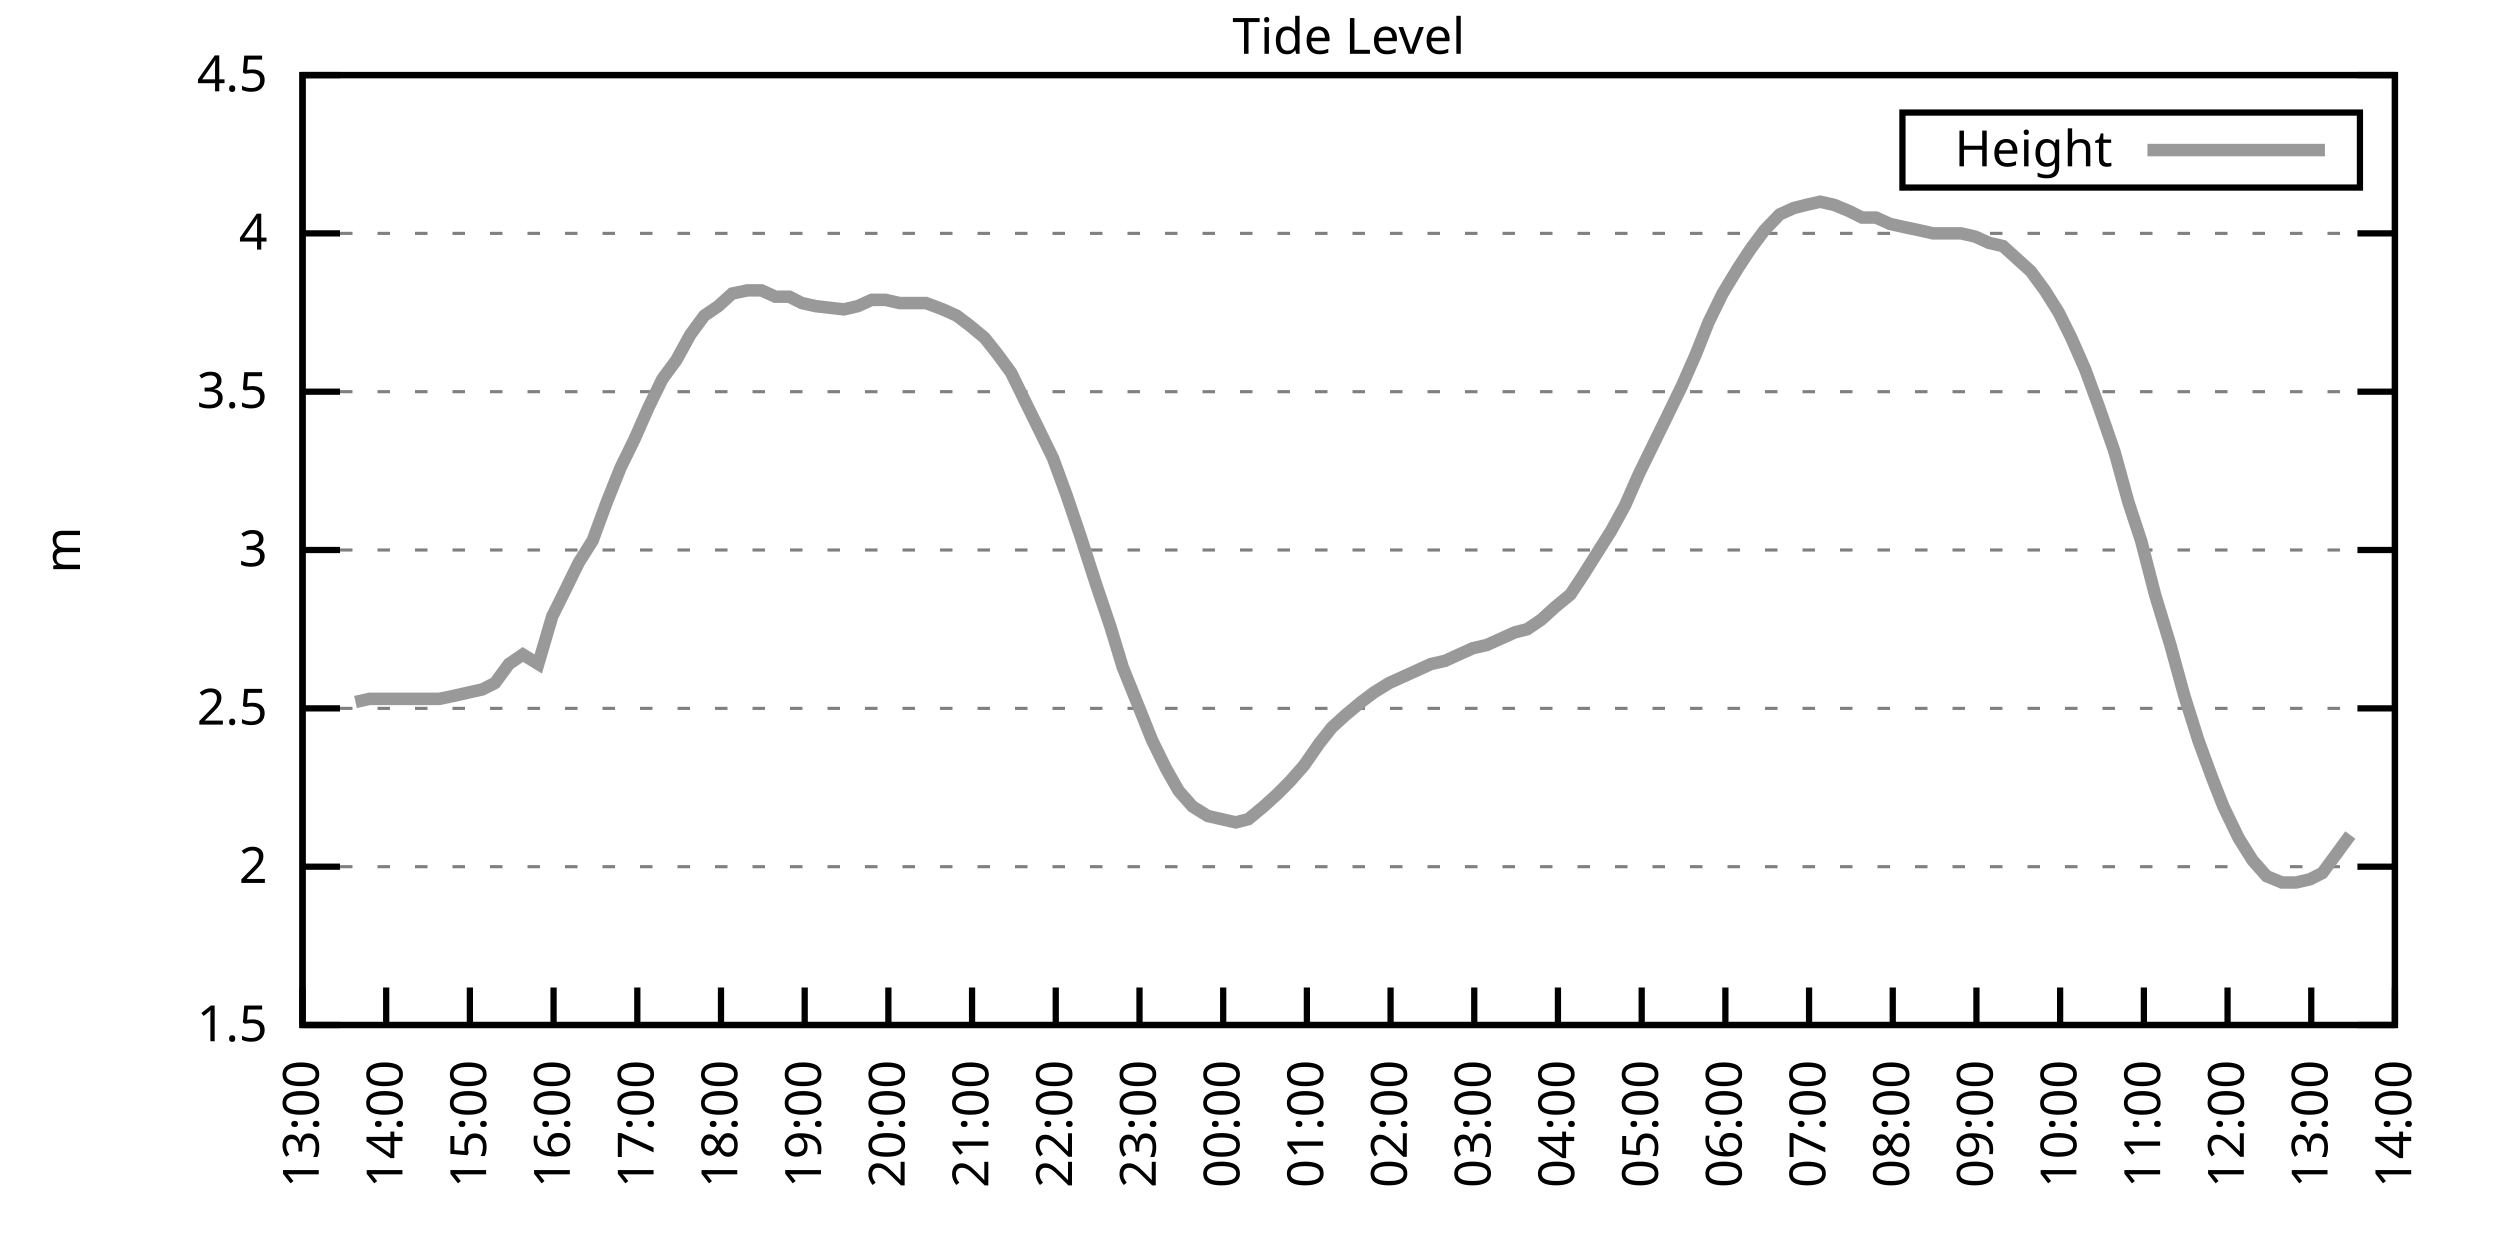
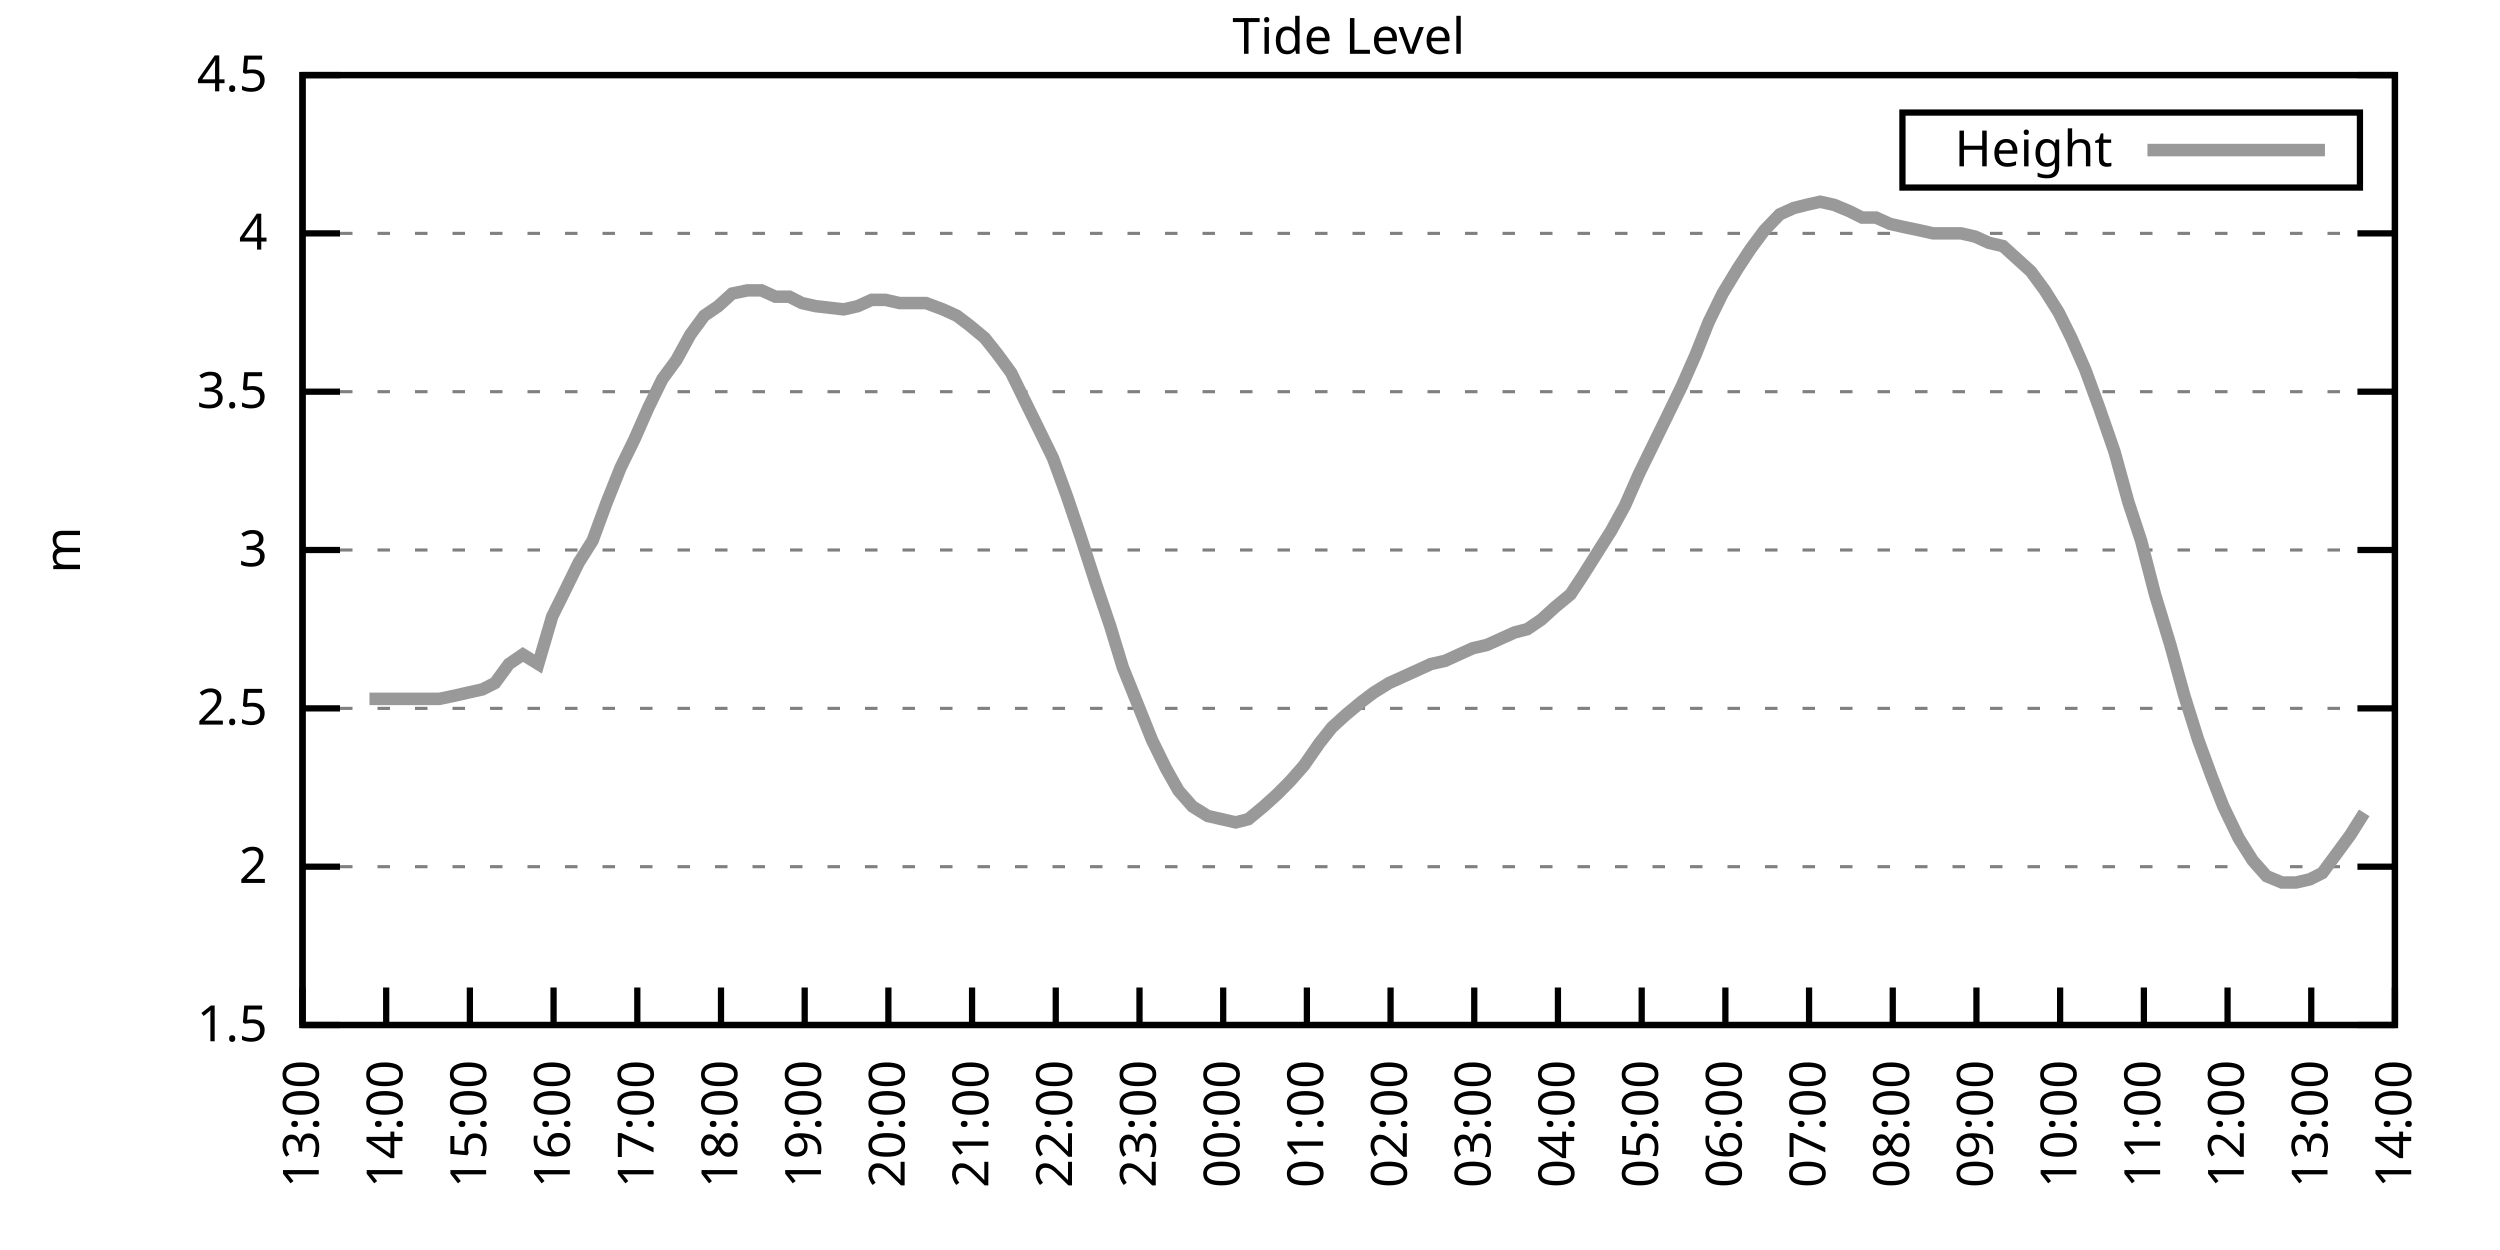
<svg xmlns="http://www.w3.org/2000/svg" xmlns:xlink="http://www.w3.org/1999/xlink" width="400" height="200" viewBox="0 0 400 200">
  <g id="gnuplot_canvas">
    <rect x="0" y="0" width="400" height="200" fill="none" />
    <defs>
      <circle id="gpDot" r="0.5" stroke-width="0.5" stroke="currentColor" />
      <path id="gpPt0" stroke-width="0.333" stroke="currentColor" d="M-1,0 h2 M0,-1 v2" />
      <path id="gpPt1" stroke-width="0.333" stroke="currentColor" d="M-1,-1 L1,1 M1,-1 L-1,1" />
      <path id="gpPt2" stroke-width="0.333" stroke="currentColor" d="M-1,0 L1,0 M0,-1 L0,1 M-1,-1 L1,1 M-1,1 L1,-1" />
      <rect id="gpPt3" stroke-width="0.333" stroke="currentColor" x="-1" y="-1" width="2" height="2" />
      <rect id="gpPt4" stroke-width="0.333" stroke="currentColor" fill="currentColor" x="-1" y="-1" width="2" height="2" />
      <circle id="gpPt5" stroke-width="0.333" stroke="currentColor" cx="0" cy="0" r="1" />
      <use xlink:href="#gpPt5" id="gpPt6" fill="currentColor" stroke="none" />
      <path id="gpPt7" stroke-width="0.333" stroke="currentColor" d="M0,-1.33 L-1.33,0.67 L1.33,0.67 z" />
      <use xlink:href="#gpPt7" id="gpPt8" fill="currentColor" stroke="none" />
      <use xlink:href="#gpPt7" id="gpPt9" stroke="currentColor" transform="rotate(180)" />
      <use xlink:href="#gpPt9" id="gpPt10" fill="currentColor" stroke="none" />
      <use xlink:href="#gpPt3" id="gpPt11" stroke="currentColor" transform="rotate(45)" />
      <use xlink:href="#gpPt11" id="gpPt12" fill="currentColor" stroke="none" />
      <path id="gpPt13" stroke-width="0.333" stroke="currentColor" d="M0,1.330 L1.265,0.411 L0.782,-1.067 L-0.782,-1.076 L-1.265,0.411 z" />
      <use xlink:href="#gpPt13" id="gpPt14" fill="currentColor" stroke="none" />
      <filter id="textbox" filterUnits="objectBoundingBox" x="0" y="0" height="1" width="1">
        <feFlood flood-color="white" flood-opacity="1" result="bgnd" />
        <feComposite in="SourceGraphic" in2="bgnd" operator="atop" />
      </filter>
      <filter id="greybox" filterUnits="objectBoundingBox" x="0" y="0" height="1" width="1">
        <feFlood flood-color="lightgrey" flood-opacity="1" result="grey" />
        <feComposite in="SourceGraphic" in2="grey" operator="atop" />
      </filter>
    </defs>
    <g fill="none" color="white" stroke="currentColor" stroke-width="1.00" stroke-linecap="butt" stroke-linejoin="miter">
</g>
    <g fill="none" color="black" stroke="currentColor" stroke-width="1.00" stroke-linecap="butt" stroke-linejoin="miter">
      <g stroke="none" shape-rendering="crispEdges">
        <polygon fill="rgb(255, 255, 255)" points="48.40,164.00 383.18,164.00 383.18,12.02 48.40,12.02 " />
      </g>
    </g>
    <g fill="none" color="black" stroke="currentColor" stroke-width="1.00" stroke-linecap="butt" stroke-linejoin="miter">
</g>
    <g fill="none" color="black" stroke="black" stroke-width="0.50" stroke-linecap="butt" stroke-linejoin="miter">
</g>
    <g fill="none" color="gray" stroke="currentColor" stroke-width="0.50" stroke-linecap="butt" stroke-linejoin="miter">
      <path stroke="gray" stroke-dasharray="2,4" class="gridline" d="M48.40,164.00 L383.19,164.00  " />
    </g>
    <g fill="none" color="gray" stroke="gray" stroke-width="1.00" stroke-linecap="butt" stroke-linejoin="miter">
</g>
    <g fill="none" color="black" stroke="currentColor" stroke-width="1.00" stroke-linecap="butt" stroke-linejoin="miter">
      <path stroke="black" d="M48.40,164.00 L54.40,164.00 M383.19,164.00 L377.19,164.00  " />
      <g transform="translate(42.80,166.60)" stroke="none" fill="black" font-family="Sans" font-size="8.00" text-anchor="end">
        <text>
          <tspan font-family="Sans"> 1.5</tspan>
        </text>
      </g>
    </g>
    <g fill="none" color="black" stroke="currentColor" stroke-width="1.00" stroke-linecap="butt" stroke-linejoin="miter">
</g>
    <g fill="none" color="black" stroke="black" stroke-width="0.50" stroke-linecap="butt" stroke-linejoin="miter">
</g>
    <g fill="none" color="gray" stroke="currentColor" stroke-width="0.50" stroke-linecap="butt" stroke-linejoin="miter">
      <path stroke="gray" stroke-dasharray="2,4" class="gridline" d="M48.40,138.67 L383.19,138.67  " />
    </g>
    <g fill="none" color="gray" stroke="gray" stroke-width="1.00" stroke-linecap="butt" stroke-linejoin="miter">
</g>
    <g fill="none" color="black" stroke="currentColor" stroke-width="1.00" stroke-linecap="butt" stroke-linejoin="miter">
      <path stroke="black" d="M48.40,138.67 L54.40,138.67 M383.19,138.67 L377.19,138.67  " />
      <g transform="translate(42.80,141.27)" stroke="none" fill="black" font-family="Sans" font-size="8.00" text-anchor="end">
        <text>
          <tspan font-family="Sans"> 2</tspan>
        </text>
      </g>
    </g>
    <g fill="none" color="black" stroke="currentColor" stroke-width="1.00" stroke-linecap="butt" stroke-linejoin="miter">
</g>
    <g fill="none" color="black" stroke="black" stroke-width="0.50" stroke-linecap="butt" stroke-linejoin="miter">
</g>
    <g fill="none" color="gray" stroke="currentColor" stroke-width="0.50" stroke-linecap="butt" stroke-linejoin="miter">
      <path stroke="gray" stroke-dasharray="2,4" class="gridline" d="M48.40,113.34 L383.19,113.34  " />
    </g>
    <g fill="none" color="gray" stroke="gray" stroke-width="1.00" stroke-linecap="butt" stroke-linejoin="miter">
</g>
    <g fill="none" color="black" stroke="currentColor" stroke-width="1.00" stroke-linecap="butt" stroke-linejoin="miter">
      <path stroke="black" d="M48.40,113.34 L54.40,113.34 M383.19,113.34 L377.19,113.34  " />
      <g transform="translate(42.80,115.94)" stroke="none" fill="black" font-family="Sans" font-size="8.00" text-anchor="end">
        <text>
          <tspan font-family="Sans"> 2.5</tspan>
        </text>
      </g>
    </g>
    <g fill="none" color="black" stroke="currentColor" stroke-width="1.00" stroke-linecap="butt" stroke-linejoin="miter">
</g>
    <g fill="none" color="black" stroke="black" stroke-width="0.50" stroke-linecap="butt" stroke-linejoin="miter">
</g>
    <g fill="none" color="gray" stroke="currentColor" stroke-width="0.50" stroke-linecap="butt" stroke-linejoin="miter">
      <path stroke="gray" stroke-dasharray="2,4" class="gridline" d="M48.40,88.00 L383.19,88.00  " />
    </g>
    <g fill="none" color="gray" stroke="gray" stroke-width="1.00" stroke-linecap="butt" stroke-linejoin="miter">
</g>
    <g fill="none" color="black" stroke="currentColor" stroke-width="1.00" stroke-linecap="butt" stroke-linejoin="miter">
      <path stroke="black" d="M48.40,88.00 L54.40,88.00 M383.19,88.00 L377.19,88.00  " />
      <g transform="translate(42.80,90.60)" stroke="none" fill="black" font-family="Sans" font-size="8.00" text-anchor="end">
        <text>
          <tspan font-family="Sans"> 3</tspan>
        </text>
      </g>
    </g>
    <g fill="none" color="black" stroke="currentColor" stroke-width="1.00" stroke-linecap="butt" stroke-linejoin="miter">
</g>
    <g fill="none" color="black" stroke="black" stroke-width="0.50" stroke-linecap="butt" stroke-linejoin="miter">
</g>
    <g fill="none" color="gray" stroke="currentColor" stroke-width="0.50" stroke-linecap="butt" stroke-linejoin="miter">
      <path stroke="gray" stroke-dasharray="2,4" class="gridline" d="M48.40,62.67 L383.19,62.67  " />
    </g>
    <g fill="none" color="gray" stroke="gray" stroke-width="1.00" stroke-linecap="butt" stroke-linejoin="miter">
</g>
    <g fill="none" color="black" stroke="currentColor" stroke-width="1.00" stroke-linecap="butt" stroke-linejoin="miter">
      <path stroke="black" d="M48.40,62.67 L54.40,62.67 M383.19,62.67 L377.19,62.67  " />
      <g transform="translate(42.80,65.27)" stroke="none" fill="black" font-family="Sans" font-size="8.00" text-anchor="end">
        <text>
          <tspan font-family="Sans"> 3.5</tspan>
        </text>
      </g>
    </g>
    <g fill="none" color="black" stroke="currentColor" stroke-width="1.00" stroke-linecap="butt" stroke-linejoin="miter">
</g>
    <g fill="none" color="black" stroke="black" stroke-width="0.50" stroke-linecap="butt" stroke-linejoin="miter">
</g>
    <g fill="none" color="gray" stroke="currentColor" stroke-width="0.50" stroke-linecap="butt" stroke-linejoin="miter">
      <path stroke="gray" stroke-dasharray="2,4" class="gridline" d="M48.40,37.34 L383.19,37.34  " />
    </g>
    <g fill="none" color="gray" stroke="gray" stroke-width="1.00" stroke-linecap="butt" stroke-linejoin="miter">
</g>
    <g fill="none" color="black" stroke="currentColor" stroke-width="1.00" stroke-linecap="butt" stroke-linejoin="miter">
      <path stroke="black" d="M48.40,37.34 L54.40,37.34 M383.19,37.34 L377.19,37.34  " />
      <g transform="translate(42.80,39.94)" stroke="none" fill="black" font-family="Sans" font-size="8.00" text-anchor="end">
        <text>
          <tspan font-family="Sans"> 4</tspan>
        </text>
      </g>
    </g>
    <g fill="none" color="black" stroke="currentColor" stroke-width="1.00" stroke-linecap="butt" stroke-linejoin="miter">
</g>
    <g fill="none" color="black" stroke="black" stroke-width="0.50" stroke-linecap="butt" stroke-linejoin="miter">
</g>
    <g fill="none" color="gray" stroke="currentColor" stroke-width="0.50" stroke-linecap="butt" stroke-linejoin="miter">
      <path stroke="gray" stroke-dasharray="2,4" class="gridline" d="M48.40,12.01 L383.19,12.01  " />
    </g>
    <g fill="none" color="gray" stroke="gray" stroke-width="1.00" stroke-linecap="butt" stroke-linejoin="miter">
</g>
    <g fill="none" color="black" stroke="currentColor" stroke-width="1.00" stroke-linecap="butt" stroke-linejoin="miter">
      <path stroke="black" d="M48.40,12.01 L54.40,12.01 M383.19,12.01 L377.19,12.01  " />
      <g transform="translate(42.80,14.61)" stroke="none" fill="black" font-family="Sans" font-size="8.00" text-anchor="end">
        <text>
          <tspan font-family="Sans"> 4.5</tspan>
        </text>
      </g>
    </g>
    <g fill="none" color="black" stroke="currentColor" stroke-width="1.00" stroke-linecap="butt" stroke-linejoin="miter">
      <path stroke="black" d="M48.40,164.00 L48.40,158.00  " />
      <g transform="translate(51.00,169.60) rotate(270.00)" stroke="none" fill="black" font-family="Sans" font-size="8.00" text-anchor="end">
        <text>
          <tspan font-family="Sans">13:00</tspan>
        </text>
      </g>
    </g>
    <g fill="none" color="black" stroke="currentColor" stroke-width="1.00" stroke-linecap="butt" stroke-linejoin="miter">
      <path stroke="black" d="M61.79,164.00 L61.79,158.00  " />
      <g transform="translate(64.39,169.60) rotate(270.00)" stroke="none" fill="black" font-family="Sans" font-size="8.00" text-anchor="end">
        <text>
          <tspan font-family="Sans">14:00</tspan>
        </text>
      </g>
    </g>
    <g fill="none" color="black" stroke="currentColor" stroke-width="1.00" stroke-linecap="butt" stroke-linejoin="miter">
      <path stroke="black" d="M75.18,164.00 L75.18,158.00  " />
      <g transform="translate(77.78,169.60) rotate(270.00)" stroke="none" fill="black" font-family="Sans" font-size="8.00" text-anchor="end">
        <text>
          <tspan font-family="Sans">15:00</tspan>
        </text>
      </g>
    </g>
    <g fill="none" color="black" stroke="currentColor" stroke-width="1.00" stroke-linecap="butt" stroke-linejoin="miter">
      <path stroke="black" d="M88.57,164.00 L88.57,158.00  " />
      <g transform="translate(91.17,169.60) rotate(270.00)" stroke="none" fill="black" font-family="Sans" font-size="8.00" text-anchor="end">
        <text>
          <tspan font-family="Sans">16:00</tspan>
        </text>
      </g>
    </g>
    <g fill="none" color="black" stroke="currentColor" stroke-width="1.00" stroke-linecap="butt" stroke-linejoin="miter">
      <path stroke="black" d="M101.97,164.00 L101.97,158.00  " />
      <g transform="translate(104.57,169.60) rotate(270.00)" stroke="none" fill="black" font-family="Sans" font-size="8.00" text-anchor="end">
        <text>
          <tspan font-family="Sans">17:00</tspan>
        </text>
      </g>
    </g>
    <g fill="none" color="black" stroke="currentColor" stroke-width="1.00" stroke-linecap="butt" stroke-linejoin="miter">
      <path stroke="black" d="M115.36,164.00 L115.36,158.00  " />
      <g transform="translate(117.96,169.60) rotate(270.00)" stroke="none" fill="black" font-family="Sans" font-size="8.00" text-anchor="end">
        <text>
          <tspan font-family="Sans">18:00</tspan>
        </text>
      </g>
    </g>
    <g fill="none" color="black" stroke="currentColor" stroke-width="1.00" stroke-linecap="butt" stroke-linejoin="miter">
      <path stroke="black" d="M128.75,164.00 L128.75,158.00  " />
      <g transform="translate(131.35,169.60) rotate(270.00)" stroke="none" fill="black" font-family="Sans" font-size="8.00" text-anchor="end">
        <text>
          <tspan font-family="Sans">19:00</tspan>
        </text>
      </g>
    </g>
    <g fill="none" color="black" stroke="currentColor" stroke-width="1.00" stroke-linecap="butt" stroke-linejoin="miter">
      <path stroke="black" d="M142.14,164.00 L142.14,158.00  " />
      <g transform="translate(144.74,169.60) rotate(270.00)" stroke="none" fill="black" font-family="Sans" font-size="8.00" text-anchor="end">
        <text>
          <tspan font-family="Sans">20:00</tspan>
        </text>
      </g>
    </g>
    <g fill="none" color="black" stroke="currentColor" stroke-width="1.00" stroke-linecap="butt" stroke-linejoin="miter">
      <path stroke="black" d="M155.53,164.00 L155.53,158.00  " />
      <g transform="translate(158.13,169.60) rotate(270.00)" stroke="none" fill="black" font-family="Sans" font-size="8.00" text-anchor="end">
        <text>
          <tspan font-family="Sans">21:00</tspan>
        </text>
      </g>
    </g>
    <g fill="none" color="black" stroke="currentColor" stroke-width="1.00" stroke-linecap="butt" stroke-linejoin="miter">
      <path stroke="black" d="M168.92,164.00 L168.92,158.00  " />
      <g transform="translate(171.52,169.60) rotate(270.00)" stroke="none" fill="black" font-family="Sans" font-size="8.00" text-anchor="end">
        <text>
          <tspan font-family="Sans">22:00</tspan>
        </text>
      </g>
    </g>
    <g fill="none" color="black" stroke="currentColor" stroke-width="1.00" stroke-linecap="butt" stroke-linejoin="miter">
      <path stroke="black" d="M182.32,164.00 L182.32,158.00  " />
      <g transform="translate(184.92,169.60) rotate(270.00)" stroke="none" fill="black" font-family="Sans" font-size="8.00" text-anchor="end">
        <text>
          <tspan font-family="Sans">23:00</tspan>
        </text>
      </g>
    </g>
    <g fill="none" color="black" stroke="currentColor" stroke-width="1.00" stroke-linecap="butt" stroke-linejoin="miter">
      <path stroke="black" d="M195.71,164.00 L195.71,158.00  " />
      <g transform="translate(198.31,169.60) rotate(270.00)" stroke="none" fill="black" font-family="Sans" font-size="8.00" text-anchor="end">
        <text>
          <tspan font-family="Sans">00:00</tspan>
        </text>
      </g>
    </g>
    <g fill="none" color="black" stroke="currentColor" stroke-width="1.00" stroke-linecap="butt" stroke-linejoin="miter">
      <path stroke="black" d="M209.10,164.00 L209.10,158.00  " />
      <g transform="translate(211.70,169.60) rotate(270.00)" stroke="none" fill="black" font-family="Sans" font-size="8.00" text-anchor="end">
        <text>
          <tspan font-family="Sans">01:00</tspan>
        </text>
      </g>
    </g>
    <g fill="none" color="black" stroke="currentColor" stroke-width="1.00" stroke-linecap="butt" stroke-linejoin="miter">
      <path stroke="black" d="M222.49,164.00 L222.49,158.00  " />
      <g transform="translate(225.09,169.60) rotate(270.00)" stroke="none" fill="black" font-family="Sans" font-size="8.00" text-anchor="end">
        <text>
          <tspan font-family="Sans">02:00</tspan>
        </text>
      </g>
    </g>
    <g fill="none" color="black" stroke="currentColor" stroke-width="1.00" stroke-linecap="butt" stroke-linejoin="miter">
      <path stroke="black" d="M235.88,164.00 L235.88,158.00  " />
      <g transform="translate(238.48,169.60) rotate(270.00)" stroke="none" fill="black" font-family="Sans" font-size="8.00" text-anchor="end">
        <text>
          <tspan font-family="Sans">03:00</tspan>
        </text>
      </g>
    </g>
    <g fill="none" color="black" stroke="currentColor" stroke-width="1.00" stroke-linecap="butt" stroke-linejoin="miter">
      <path stroke="black" d="M249.27,164.00 L249.27,158.00  " />
      <g transform="translate(251.87,169.60) rotate(270.00)" stroke="none" fill="black" font-family="Sans" font-size="8.00" text-anchor="end">
        <text>
          <tspan font-family="Sans">04:00</tspan>
        </text>
      </g>
    </g>
    <g fill="none" color="black" stroke="currentColor" stroke-width="1.00" stroke-linecap="butt" stroke-linejoin="miter">
      <path stroke="black" d="M262.67,164.00 L262.67,158.00  " />
      <g transform="translate(265.27,169.60) rotate(270.00)" stroke="none" fill="black" font-family="Sans" font-size="8.00" text-anchor="end">
        <text>
          <tspan font-family="Sans">05:00</tspan>
        </text>
      </g>
    </g>
    <g fill="none" color="black" stroke="currentColor" stroke-width="1.00" stroke-linecap="butt" stroke-linejoin="miter">
      <path stroke="black" d="M276.06,164.00 L276.06,158.00  " />
      <g transform="translate(278.66,169.60) rotate(270.00)" stroke="none" fill="black" font-family="Sans" font-size="8.00" text-anchor="end">
        <text>
          <tspan font-family="Sans">06:00</tspan>
        </text>
      </g>
    </g>
    <g fill="none" color="black" stroke="currentColor" stroke-width="1.00" stroke-linecap="butt" stroke-linejoin="miter">
      <path stroke="black" d="M289.45,164.00 L289.45,158.00  " />
      <g transform="translate(292.05,169.60) rotate(270.00)" stroke="none" fill="black" font-family="Sans" font-size="8.00" text-anchor="end">
        <text>
          <tspan font-family="Sans">07:00</tspan>
        </text>
      </g>
    </g>
    <g fill="none" color="black" stroke="currentColor" stroke-width="1.00" stroke-linecap="butt" stroke-linejoin="miter">
      <path stroke="black" d="M302.84,164.00 L302.84,158.00  " />
      <g transform="translate(305.44,169.60) rotate(270.00)" stroke="none" fill="black" font-family="Sans" font-size="8.00" text-anchor="end">
        <text>
          <tspan font-family="Sans">08:00</tspan>
        </text>
      </g>
    </g>
    <g fill="none" color="black" stroke="currentColor" stroke-width="1.00" stroke-linecap="butt" stroke-linejoin="miter">
      <path stroke="black" d="M316.23,164.00 L316.23,158.00  " />
      <g transform="translate(318.83,169.60) rotate(270.00)" stroke="none" fill="black" font-family="Sans" font-size="8.00" text-anchor="end">
        <text>
          <tspan font-family="Sans">09:00</tspan>
        </text>
      </g>
    </g>
    <g fill="none" color="black" stroke="currentColor" stroke-width="1.00" stroke-linecap="butt" stroke-linejoin="miter">
      <path stroke="black" d="M329.62,164.00 L329.62,158.00  " />
      <g transform="translate(332.22,169.60) rotate(270.00)" stroke="none" fill="black" font-family="Sans" font-size="8.00" text-anchor="end">
        <text>
          <tspan font-family="Sans">10:00</tspan>
        </text>
      </g>
    </g>
    <g fill="none" color="black" stroke="currentColor" stroke-width="1.00" stroke-linecap="butt" stroke-linejoin="miter">
      <path stroke="black" d="M343.02,164.00 L343.02,158.00  " />
      <g transform="translate(345.62,169.60) rotate(270.00)" stroke="none" fill="black" font-family="Sans" font-size="8.00" text-anchor="end">
        <text>
          <tspan font-family="Sans">11:00</tspan>
        </text>
      </g>
    </g>
    <g fill="none" color="black" stroke="currentColor" stroke-width="1.00" stroke-linecap="butt" stroke-linejoin="miter">
      <path stroke="black" d="M356.41,164.00 L356.41,158.00  " />
      <g transform="translate(359.01,169.60) rotate(270.00)" stroke="none" fill="black" font-family="Sans" font-size="8.00" text-anchor="end">
        <text>
          <tspan font-family="Sans">12:00</tspan>
        </text>
      </g>
    </g>
    <g fill="none" color="black" stroke="currentColor" stroke-width="1.00" stroke-linecap="butt" stroke-linejoin="miter">
      <path stroke="black" d="M369.80,164.00 L369.80,158.00  " />
      <g transform="translate(372.40,169.60) rotate(270.00)" stroke="none" fill="black" font-family="Sans" font-size="8.00" text-anchor="end">
        <text>
          <tspan font-family="Sans">13:00</tspan>
        </text>
      </g>
    </g>
    <g fill="none" color="black" stroke="currentColor" stroke-width="1.00" stroke-linecap="butt" stroke-linejoin="miter">
      <path stroke="black" d="M383.19,164.00 L383.19,158.00  " />
      <g transform="translate(385.79,169.60) rotate(270.00)" stroke="none" fill="black" font-family="Sans" font-size="8.00" text-anchor="end">
        <text>
          <tspan font-family="Sans">14:00</tspan>
        </text>
      </g>
    </g>
    <g fill="none" color="black" stroke="currentColor" stroke-width="1.00" stroke-linecap="butt" stroke-linejoin="miter">
</g>
    <g fill="none" color="black" stroke="currentColor" stroke-width="1.00" stroke-linecap="butt" stroke-linejoin="miter">
      <path stroke="black" d="M48.40,12.01 L48.40,164.00 L383.19,164.00 L383.19,12.01 L48.40,12.01 Z  " />
    </g>
    <g fill="none" color="black" stroke="currentColor" stroke-width="1.00" stroke-linecap="butt" stroke-linejoin="miter">
</g>
    <g fill="none" color="black" stroke="currentColor" stroke-width="1.00" stroke-linecap="butt" stroke-linejoin="miter">
      <path stroke="black" d="M304.39,30.01 L304.39,18.01 L377.59,18.01 L377.59,30.01 L304.39,30.01 Z  " />
    </g>
    <g id="Tide_level_plot_1">
      <g fill="none" color="white" stroke="black" stroke-width="2.00" stroke-linecap="butt" stroke-linejoin="miter">
</g>
      <g fill="none" color="black" stroke="currentColor" stroke-width="2.00" stroke-linecap="butt" stroke-linejoin="miter">
        <g transform="translate(337.99,26.61)" stroke="none" fill="black" font-family="Sans" font-size="8.00" text-anchor="end">
          <text>
            <tspan font-family="Sans">Height</tspan>
          </text>
        </g>
      </g>
      <g fill="none" color="black" stroke="currentColor" stroke-width="2.00" stroke-linecap="butt" stroke-linejoin="miter">
-         <path stroke="rgb(153, 153, 153)" d="M343.59,24.01 L371.99,24.01 M56.88,112.32 L59.11,111.82 L61.35,111.82 L63.58,111.82 L65.81,111.82 L68.04,111.82   L70.27,111.82 L72.73,111.31 L74.96,110.80 L77.19,110.30 L79.20,109.28 L81.43,106.24 L83.66,104.72 L86.12,106.24   L88.35,98.64 L90.36,94.59 L92.59,90.03 L94.82,86.49 L97.06,80.41 L99.29,74.83 L101.52,70.27 L103.75,65.21   L105.98,60.65 L108.22,57.61 L110.45,53.55 L112.68,50.51 L114.91,48.99 L117.14,46.97 L119.60,46.46 L121.83,46.46   L124.06,47.47 L126.29,47.47 L128.30,48.49 L130.54,48.99 L135.00,49.50 L137.23,48.99 L139.46,47.98 L141.69,47.98   L143.93,48.49 L146.16,48.49 L148.17,48.49 L150.85,49.50 L153.08,50.51 L155.09,52.03 L157.54,54.06 L159.55,56.59   L161.78,59.63 L164.01,64.19 L166.25,68.75 L168.48,73.31 L170.71,79.39 L172.94,85.98 L175.40,93.58 L177.63,100.16   L179.64,106.75 L182.09,112.83 L184.32,118.40 L186.56,122.96 L188.57,126.51 L190.80,129.04 L193.25,130.56 L195.48,131.07   L197.72,131.58 L199.73,131.07 L202.18,129.04 L204.41,127.02 L206.42,124.99 L208.65,122.46 L211.11,118.91 L213.12,116.38   L215.35,114.35 L217.80,112.32 L219.81,110.80 L222.27,109.28 L224.50,108.27 L226.73,107.26 L228.96,106.24 L231.20,105.74   L233.43,104.72 L235.66,103.71 L237.89,103.20 L240.12,102.19 L242.36,101.18 L244.36,100.67 L246.60,99.15 L248.83,97.12   L251.28,95.10 L253.29,92.06 L255.52,88.51 L257.76,84.97 L259.99,80.91 L262.22,75.85 L264.45,71.29 L266.68,66.73   L269.14,61.66 L271.37,56.59 L273.38,51.53 L275.61,46.97 L278.07,42.91 L280.07,39.87 L282.31,36.84 L284.76,34.30   L286.99,33.29 L289.00,32.78 L291.23,32.28 L293.47,32.78 L295.92,33.80 L297.93,34.81 L300.16,34.81 L302.39,35.82   L304.63,36.33 L307.08,36.84 L309.31,37.34 L311.54,37.34 L313.78,37.34 L316.01,37.85 L318.24,38.86 L320.47,39.37   L322.70,41.39 L324.94,43.42 L327.17,46.46 L329.40,50.01 L331.41,54.06 L333.64,59.13 L335.87,65.21 L338.33,72.30   L340.56,80.41 L342.57,86.49 L344.80,95.10 L347.26,103.20 L349.49,111.31 L351.72,118.40 L353.95,124.48 L355.74,129.04   L358.19,134.11 L360.42,137.66 L362.66,140.19 L365.11,141.20 L367.34,141.20 L369.58,140.69 L371.58,139.68 L373.82,136.64   L376.05,133.60  " />
+         <path stroke="rgb(153, 153, 153)" d="M343.59,24.01 L371.99,24.01 M59.11,111.82 L61.35,111.82 L63.58,111.82 L65.81,111.82 L68.04,111.82 L70.27,111.82   L72.73,111.31 L74.96,110.80 L77.19,110.30 L79.20,109.28 L81.43,106.24 L83.66,104.72 L86.12,106.24 L88.35,98.64   L90.36,94.59 L92.59,90.03 L94.82,86.49 L97.06,80.41 L99.29,74.83 L101.52,70.27 L103.75,65.21 L105.98,60.65   L108.22,57.61 L110.45,53.55 L112.68,50.51 L114.91,48.99 L117.14,46.97 L119.60,46.46 L121.83,46.46 L124.06,47.47   L126.29,47.47 L128.30,48.49 L130.54,48.99 L135.00,49.50 L137.23,48.99 L139.46,47.98 L141.69,47.98 L143.93,48.49   L146.16,48.49 L148.17,48.49 L150.85,49.50 L153.08,50.51 L155.09,52.03 L157.54,54.06 L159.55,56.59 L161.78,59.63   L164.01,64.19 L166.25,68.75 L168.48,73.31 L170.71,79.39 L172.94,85.98 L175.40,93.58 L177.63,100.16 L179.64,106.75   L182.09,112.83 L184.32,118.40 L186.56,122.96 L188.57,126.51 L190.80,129.04 L193.25,130.56 L195.48,131.07 L197.72,131.58   L199.73,131.07 L202.18,129.04 L204.41,127.02 L206.42,124.99 L208.65,122.46 L211.11,118.91 L213.12,116.38 L215.35,114.35   L217.80,112.32 L219.81,110.80 L222.27,109.28 L224.50,108.27 L226.73,107.26 L228.96,106.24 L231.20,105.74 L233.43,104.72   L235.66,103.71 L237.89,103.20 L240.12,102.19 L242.36,101.18 L244.36,100.67 L246.60,99.15 L248.83,97.12 L251.28,95.10   L253.29,92.06 L255.52,88.51 L257.76,84.97 L259.99,80.91 L262.22,75.85 L264.45,71.29 L266.68,66.73 L269.14,61.66   L271.37,56.59 L273.38,51.53 L275.61,46.97 L278.07,42.91 L280.07,39.87 L282.31,36.84 L284.76,34.30 L286.99,33.29   L289.00,32.78 L291.23,32.28 L293.47,32.78 L295.92,33.80 L297.93,34.81 L300.16,34.81 L302.39,35.82 L304.63,36.33   L307.08,36.84 L309.31,37.34 L311.54,37.34 L313.78,37.34 L316.01,37.85 L318.24,38.86 L320.47,39.37 L322.70,41.39   L324.94,43.42 L327.17,46.46 L329.40,50.01 L331.41,54.06 L333.64,59.13 L335.87,65.21 L338.33,72.30 L340.56,80.41   L342.57,86.49 L344.80,95.10 L347.26,103.20 L349.49,111.31 L351.72,118.40 L353.95,124.48 L355.74,129.04 L358.19,134.11   L360.42,137.66 L362.66,140.19 L365.11,141.20 L367.34,141.20 L369.58,140.69 L371.58,139.68 L373.82,136.64 L376.05,133.60   L378.28,130.06  " />
      </g>
    </g>
    <g fill="none" color="black" stroke="currentColor" stroke-width="2.00" stroke-linecap="butt" stroke-linejoin="miter">
</g>
    <g fill="none" color="black" stroke="black" stroke-width="1.00" stroke-linecap="butt" stroke-linejoin="miter">
</g>
    <g fill="none" color="black" stroke="currentColor" stroke-width="1.00" stroke-linecap="butt" stroke-linejoin="miter">
      <path stroke="black" d="M48.40,12.01 L48.40,164.00 L383.19,164.00 L383.19,12.01 L48.40,12.01 Z  " />
      <g transform="translate(12.80,88.01) rotate(270.00)" stroke="none" fill="black" font-family="Sans" font-size="8.00" text-anchor="middle">
        <text>
          <tspan font-family="Sans">m</tspan>
        </text>
      </g>
    </g>
    <g fill="none" color="black" stroke="currentColor" stroke-width="1.00" stroke-linecap="butt" stroke-linejoin="miter">
</g>
    <g fill="none" color="black" stroke="currentColor" stroke-width="1.00" stroke-linecap="butt" stroke-linejoin="miter">
      <g transform="translate(215.79,8.61)" stroke="none" fill="black" font-family="Sans" font-size="8.00" text-anchor="middle">
        <text>
          <tspan font-family="Sans">Tide Level</tspan>
        </text>
      </g>
    </g>
    <g fill="none" color="black" stroke="currentColor" stroke-width="1.00" stroke-linecap="butt" stroke-linejoin="miter">
</g>
  </g>
</svg>
